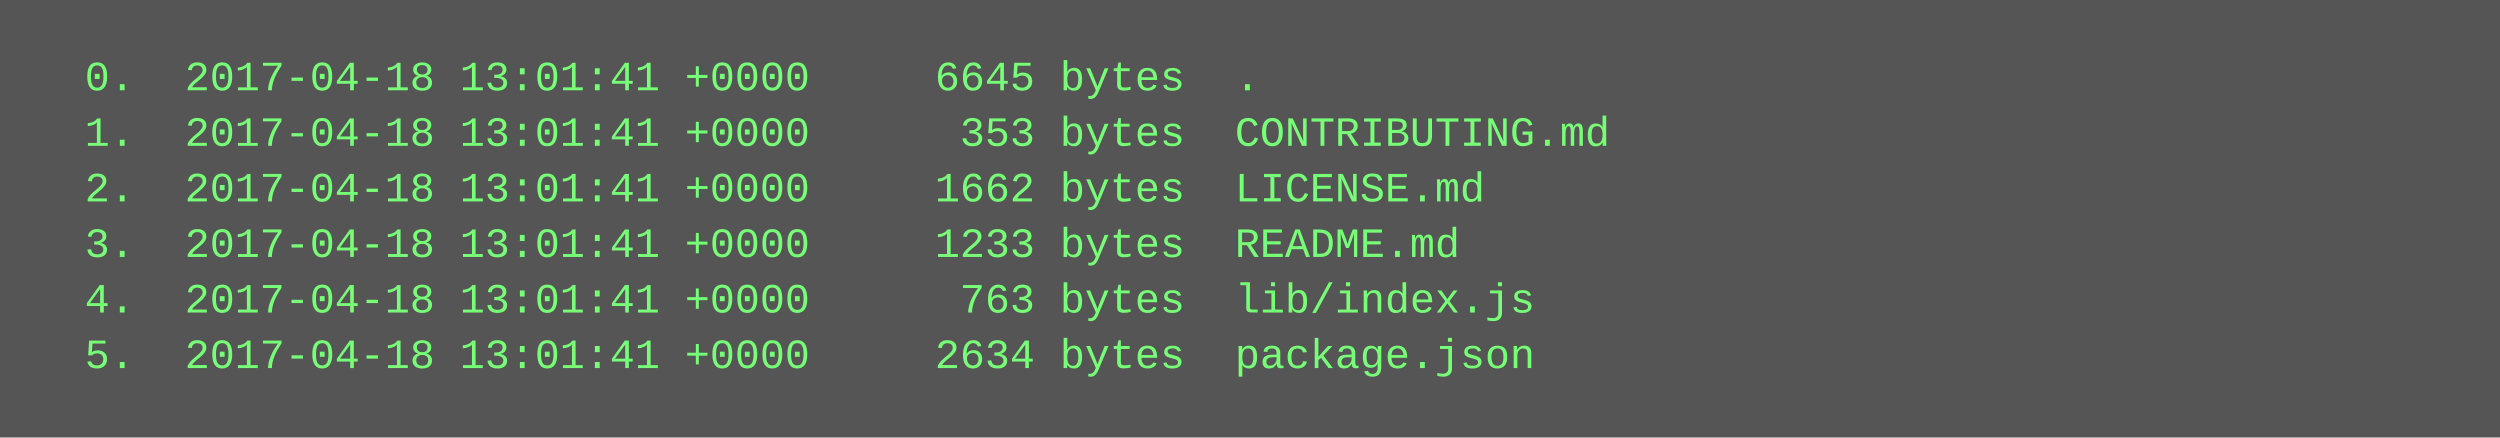
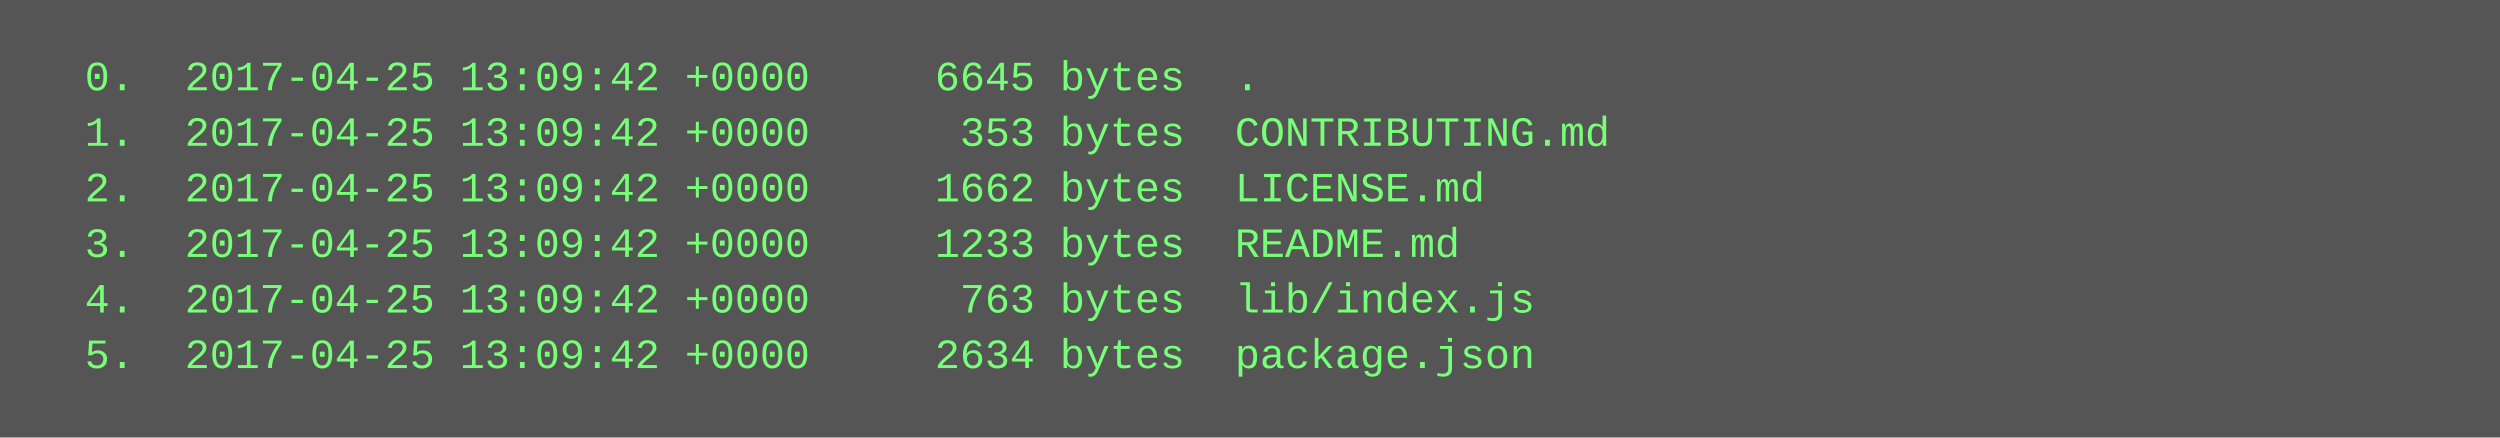
<svg xmlns="http://www.w3.org/2000/svg" height="126" width="720">
  <rect height="126" fill="#555" width="720" />
  <text fill="#7f7" font-family="Courier New" font-size="12" xml:space="preserve">
-     <tspan x="10" y="26">  0.  2017-04-18 13:01:41 +0000     6645 bytes  .</tspan>
-     <tspan x="10" y="42">  1.  2017-04-18 13:01:41 +0000      353 bytes  CONTRIBUTING.md</tspan>
-     <tspan x="10" y="58">  2.  2017-04-18 13:01:41 +0000     1662 bytes  LICENSE.md</tspan>
-     <tspan x="10" y="74">  3.  2017-04-18 13:01:41 +0000     1233 bytes  README.md</tspan>
-     <tspan x="10" y="90">  4.  2017-04-18 13:01:41 +0000      763 bytes  lib/index.js</tspan>
-     <tspan x="10" y="106">  5.  2017-04-18 13:01:41 +0000     2634 bytes  package.json</tspan>
+     <tspan x="10" y="26">  0.  2017-04-25 13:09:42 +0000     6645 bytes  .</tspan>
+     <tspan x="10" y="42">  1.  2017-04-25 13:09:42 +0000      353 bytes  CONTRIBUTING.md</tspan>
+     <tspan x="10" y="58">  2.  2017-04-25 13:09:42 +0000     1662 bytes  LICENSE.md</tspan>
+     <tspan x="10" y="74">  3.  2017-04-25 13:09:42 +0000     1233 bytes  README.md</tspan>
+     <tspan x="10" y="90">  4.  2017-04-25 13:09:42 +0000      763 bytes  lib/index.js</tspan>
+     <tspan x="10" y="106">  5.  2017-04-25 13:09:42 +0000     2634 bytes  package.json</tspan>
  </text>
</svg>
